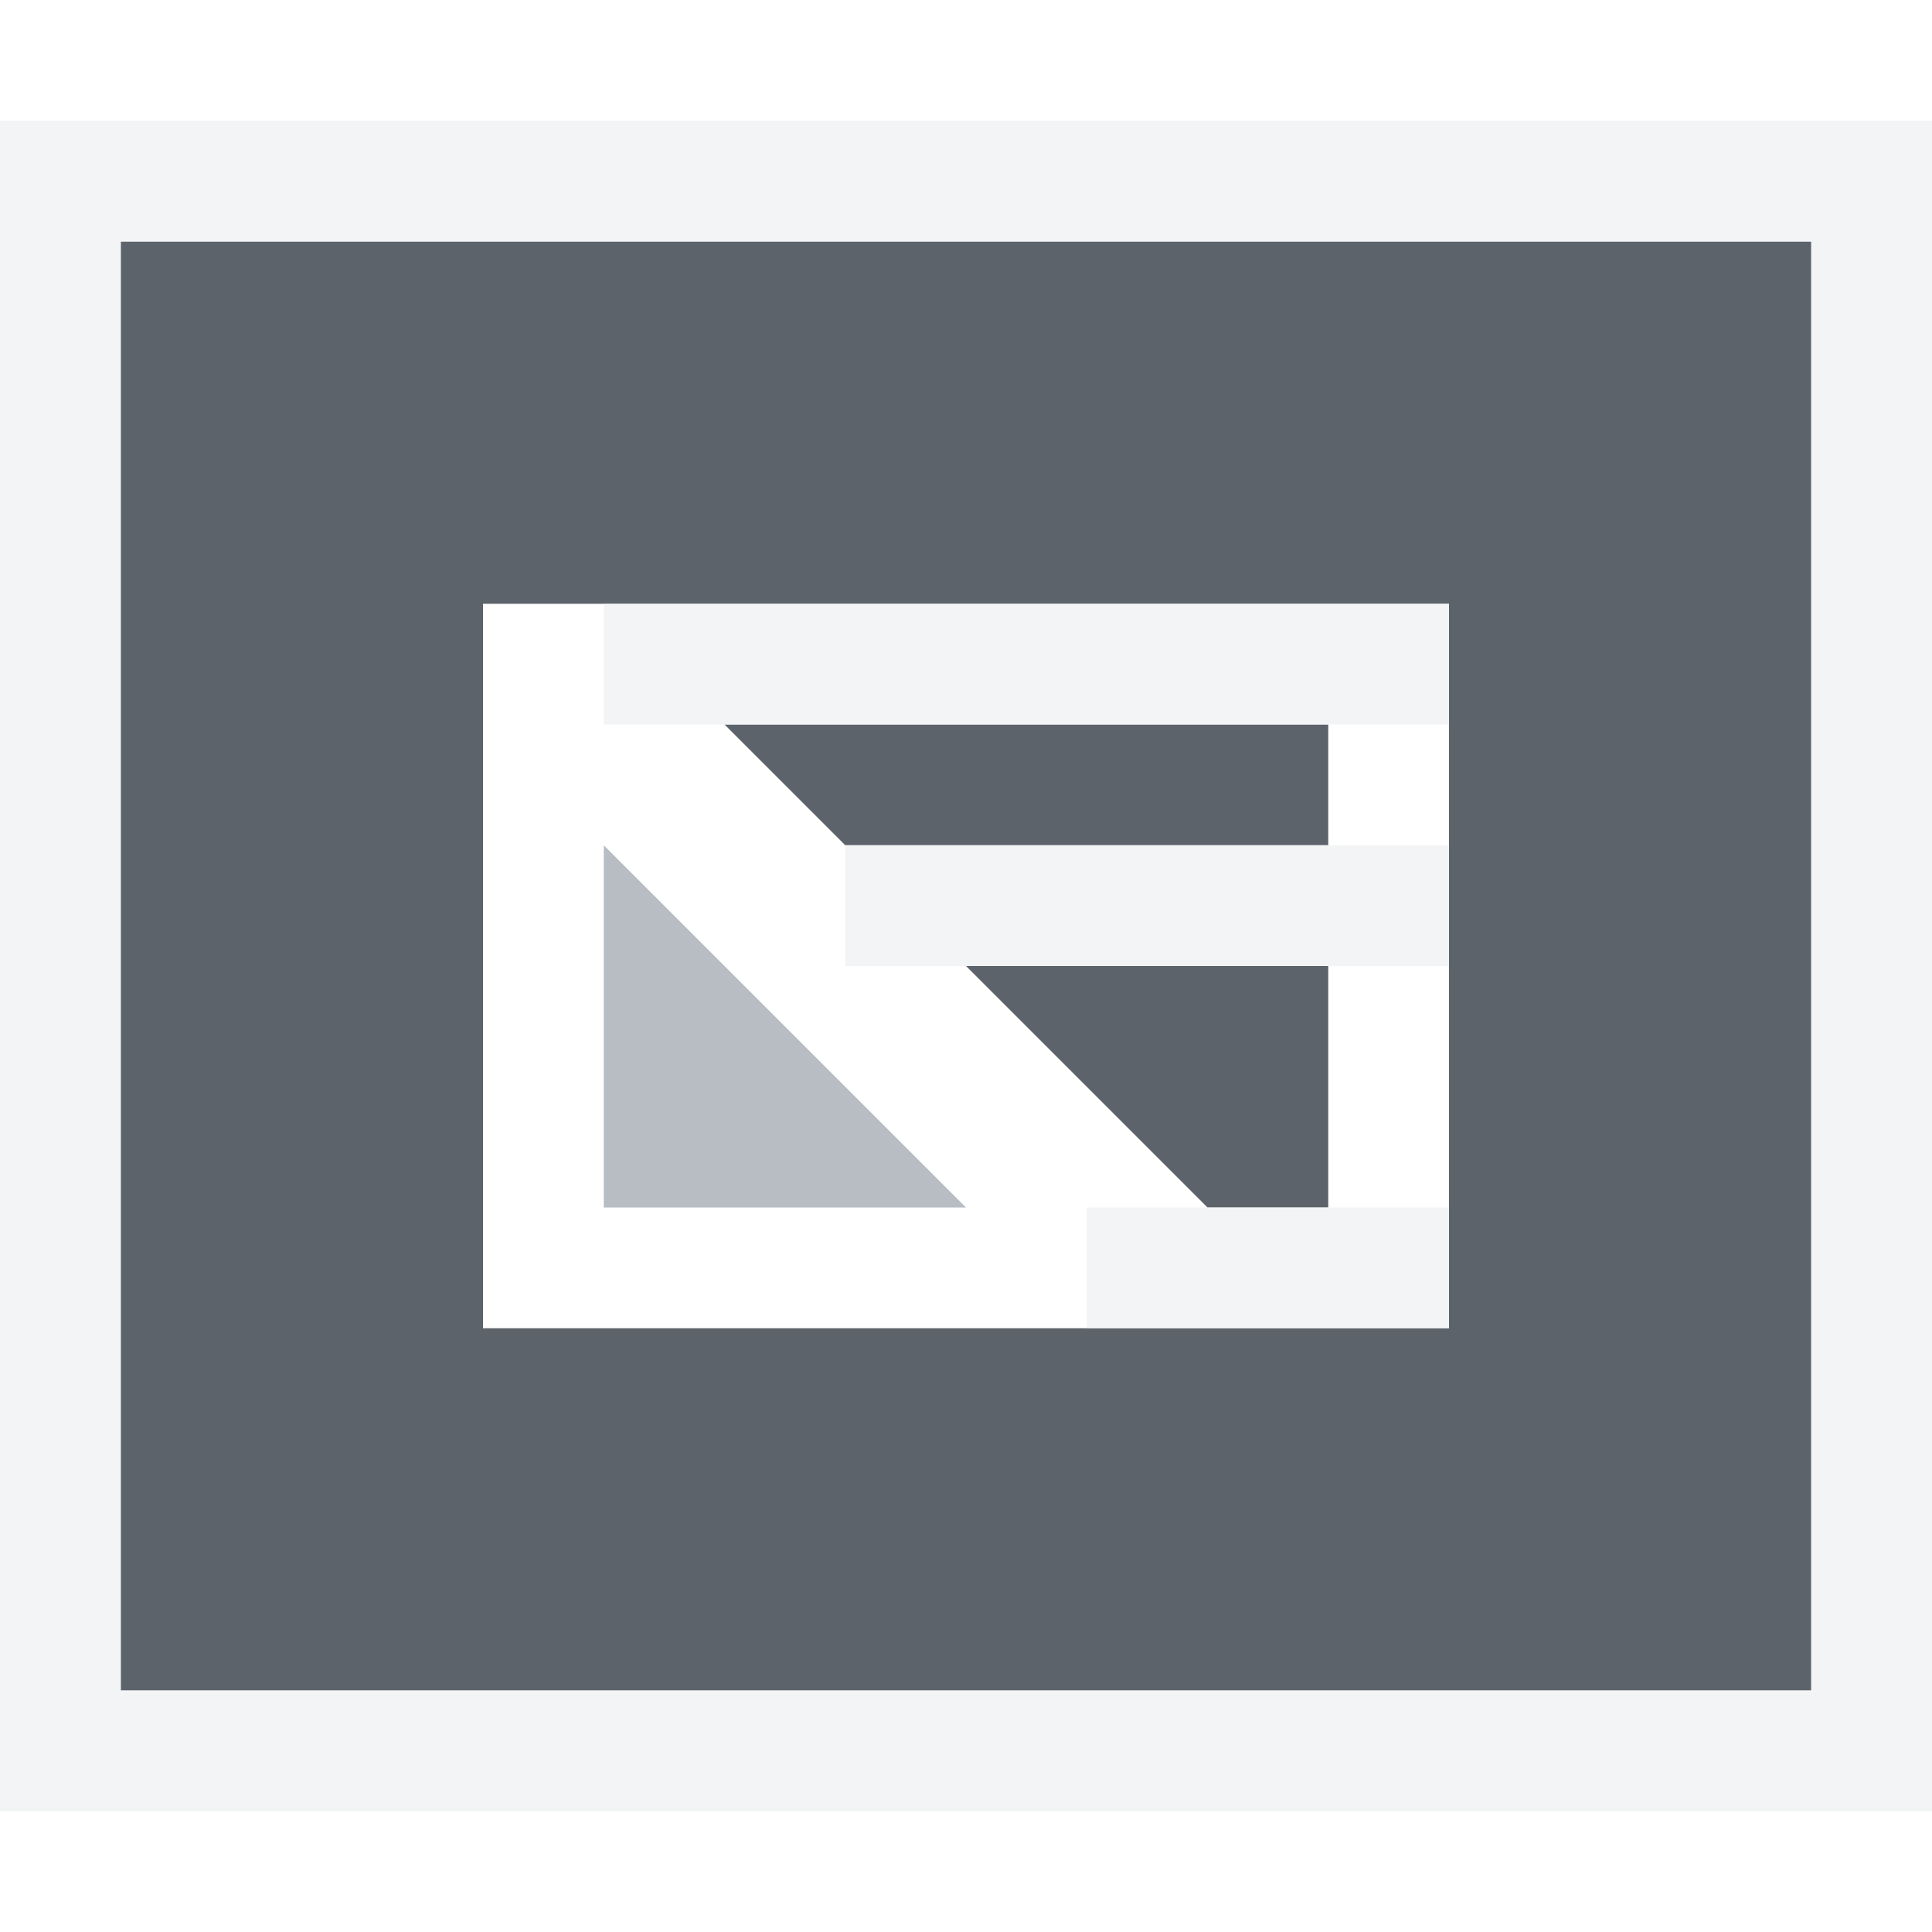
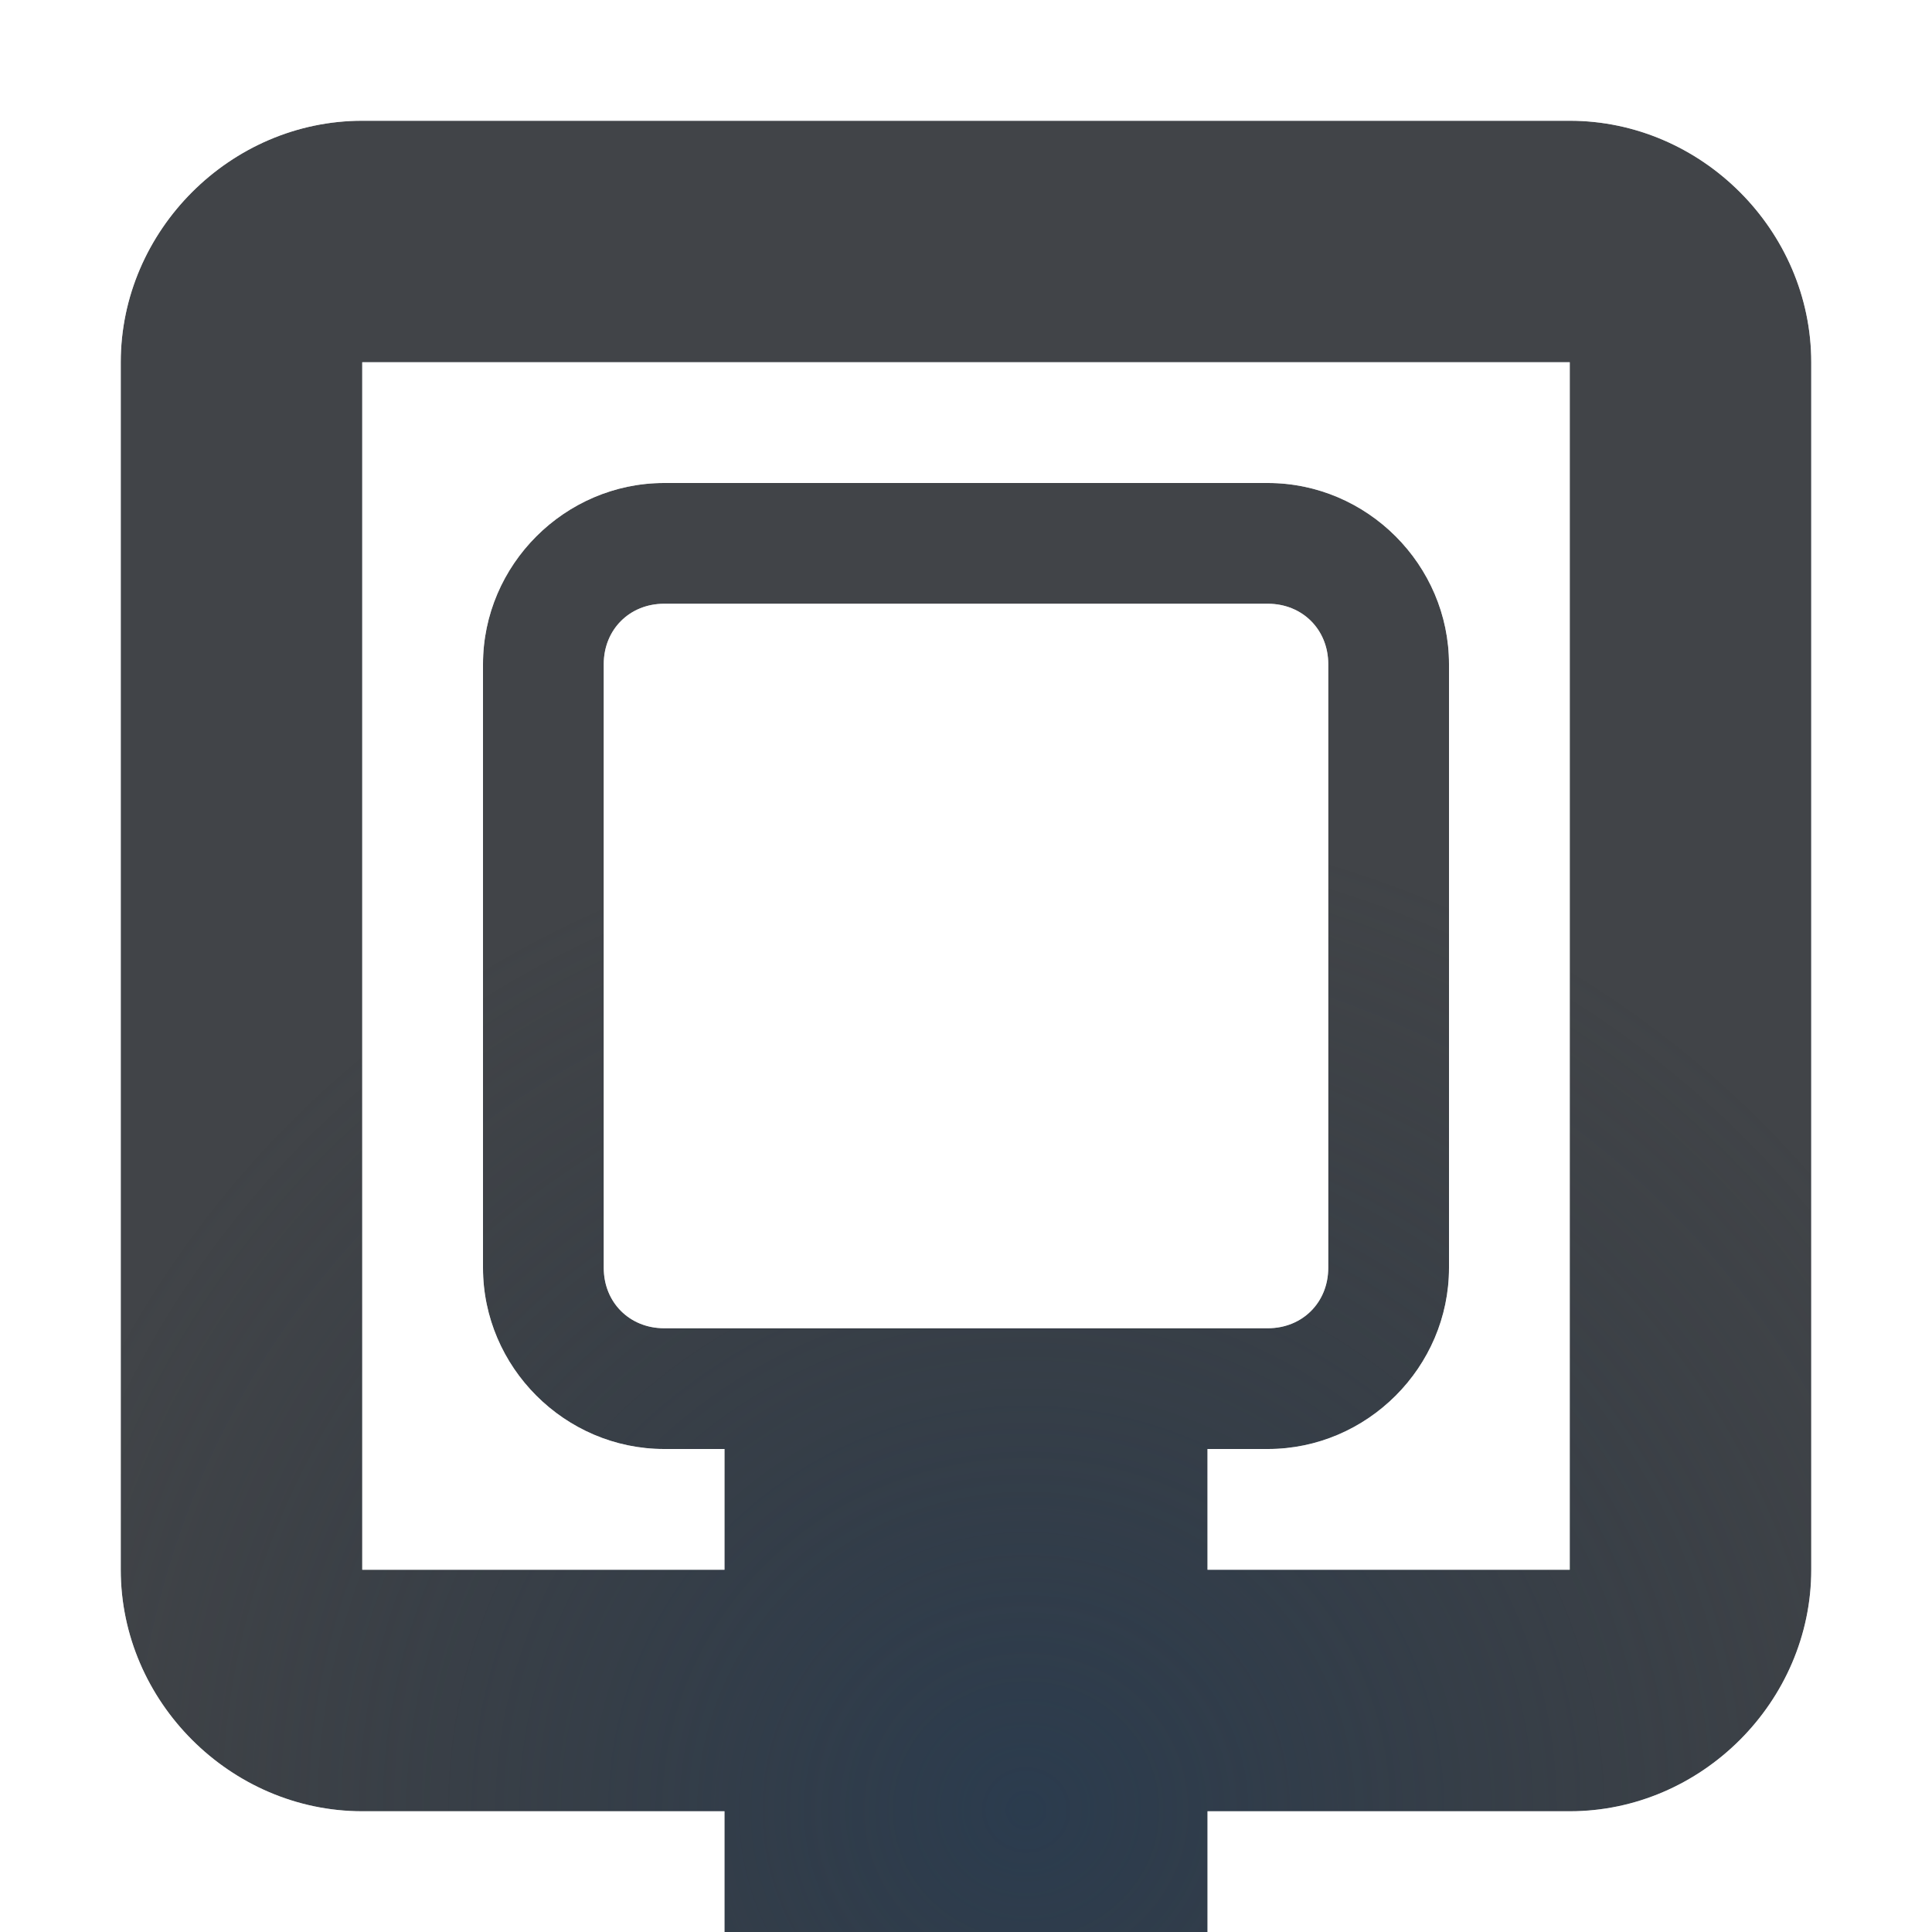
- <svg xmlns="http://www.w3.org/2000/svg" version="1.1" width="16" height="16" id="svg13094">
-   <defs id="defs7" />
-   <path id="path2987" d="M 1,2 1,14 15,14 15,2 1,2 z m 3,3 8,0 0,6 -8,0 0,-6 z m 2,1 1,1 4,0 0,-1 -5,0 z m 2,2 2,2 1,0 0,-2 -3,0 z" style="fill:#27303a;fill-opacity:0.753;fill-rule:nonzero" />
-   <path style="font-size:medium;font-style:normal;font-variant:normal;font-weight:normal;font-stretch:normal;text-indent:0;text-align:start;text-decoration:none;line-height:normal;letter-spacing:normal;word-spacing:normal;text-transform:none;direction:ltr;block-progression:tb;writing-mode:lr-tb;text-anchor:start;baseline-shift:baseline;color:#000000;fill:#f1f3f5;fill-opacity:0.903;fill-rule:nonzero;stroke:none;stroke-width:2;marker:none;visibility:visible;display:inline;overflow:visible;enable-background:accumulate;font-family:Sans;-inkscape-font-specification:Sans" d="m 0,1 0,1 0,12 0,1 1,0 14,0 1,0 0,-1 L 16,2 16,1 15,1 1,1 z m 1,1 14,0 0,12 -14,0 z" id="path3006-5" />
-   <path style="color:#000000;fill:#8a929e;fill-opacity:0.609;fill-rule:nonzero;stroke:none;stroke-width:1;marker:none;visibility:visible;display:inline;overflow:visible;enable-background:accumulate" d="m 5,7 3,3 -3,-2e-7 z" id="rect2994" />
-   <rect y="10" x="9" height="1" width="3" id="rect2987" style="color:#000000;fill:#f1f3f5;fill-opacity:0.903;fill-rule:nonzero;stroke:none;stroke-width:2;marker:none;visibility:visible;display:inline;overflow:visible;enable-background:accumulate" />
-   <rect y="7" x="7" height="1" width="5" id="rect2989" style="color:#000000;fill:#f1f3f5;fill-opacity:0.903;fill-rule:nonzero;stroke:none;stroke-width:2;marker:none;visibility:visible;display:inline;overflow:visible;enable-background:accumulate" />
-   <rect style="color:#000000;fill:#f1f3f5;fill-opacity:0.903;fill-rule:nonzero;stroke:none;stroke-width:2;marker:none;visibility:visible;display:inline;overflow:visible;enable-background:accumulate" id="rect2985" width="7" height="1" x="5" y="5" />
+ <svg xmlns="http://www.w3.org/2000/svg" width="16" height="16" version="1.1">
+   <defs>
+     <radialGradient id="a" cx="321.62" cy="-95.751" r="7.254" gradientTransform="matrix(1.179,0,0,1.141,-370.69,124.25)" gradientUnits="userSpaceOnUse">
+       <stop stop-color="#213851" stop-opacity=".906" offset="0" />
+       <stop stop-color="#27303a" stop-opacity="0" offset="1" />
+     </radialGradient>
+     <radialGradient id="b" cx="-9.5" cy="11.9" r="6.5" gradientTransform="matrix(1.2 0 0 1.2308 19.4 -3.6461)" gradientUnits="userSpaceOnUse">
+       <stop stop-color="#ffffff" stop-opacity=".749" offset="0" />
+       <stop stop-color="#ffffff" stop-opacity=".605" offset="1" />
+     </radialGradient>
+   </defs>
+   <path d="m3 1c-1.091 0-2 0.909-2 2v10c0 1.091 0.909 2 2 2h3v1h4v-1h3c1.091 0 2-0.909 2-2v-10c0-1.091-0.909-2-2-2zm0 2h10v10h-3v-1h0.5c0.822 0 1.5-0.678 1.5-1.5v-5c0-0.822-0.678-1.5-1.5-1.5h-5c-0.822 0-1.5 0.678-1.5 1.5v5c0 0.822 0.678 1.5 1.5 1.5h0.5v1h-3zm2.5 2h5c0.286 0 0.5 0.214 0.5 0.5v5c0 0.286-0.214 0.5-0.5 0.5h-5c-0.286 0-0.5-0.214-0.5-0.5v-5c0-0.286 0.214-0.5 0.5-0.5z" color="#000000" color-rendering="auto" dominant-baseline="auto" fill="#090d11" fill-opacity=".766" image-rendering="auto" shape-rendering="auto" solid-color="#000000" style="font-feature-settings:normal;font-variant-alternates:normal;font-variant-caps:normal;font-variant-ligatures:normal;font-variant-numeric:normal;font-variant-position:normal;isolation:auto;mix-blend-mode:normal;paint-order:normal;shape-padding:0;text-decoration-color:#000000;text-decoration-line:none;text-decoration-style:solid;text-indent:0;text-orientation:mixed;text-transform:none;white-space:normal" />
+   <path d="m3 1c-1.091 0-2 0.909-2 2v10c0 1.091 0.909 2 2 2h3v1h4v-1h3c1.091 0 2-0.909 2-2v-10c0-1.091-0.909-2-2-2zm0 2h10v10h-3v-1h0.5c0.822 0 1.5-0.678 1.5-1.5v-5c0-0.822-0.678-1.5-1.5-1.5h-5c-0.822 0-1.5 0.678-1.5 1.5v5c0 0.822 0.678 1.5 1.5 1.5h0.5v1h-3zm2.5 2h5c0.286 0 0.5 0.214 0.5 0.5v5c0 0.286-0.214 0.5-0.5 0.5h-5c-0.286 0-0.5-0.214-0.5-0.5v-5c0-0.286 0.214-0.5 0.5-0.5z" color="#000000" color-rendering="auto" dominant-baseline="auto" fill="url(#a)" fill-opacity=".753" image-rendering="auto" shape-rendering="auto" solid-color="#000000" style="font-feature-settings:normal;font-variant-alternates:normal;font-variant-caps:normal;font-variant-ligatures:normal;font-variant-numeric:normal;font-variant-position:normal;isolation:auto;mix-blend-mode:normal;paint-order:normal;shape-padding:0;text-decoration-color:#000000;text-decoration-line:none;text-decoration-style:solid;text-indent:0;text-orientation:mixed;text-transform:none;white-space:normal" />
+   <path d="m3 0c-1.647 0-3 1.353-3 3v10c0 1.647 1.353 3 3 3h2 1v-1h-3c-1.091 0-2-0.909-2-2v-10c0-1.091 0.909-2 2-2h10c1.091 0 2 0.909 2 2v10c0 1.091-0.909 2-2 2h-3v1h1 2c1.647 0 3-1.353 3-3v-10c0-1.647-1.353-3-3-3h-10zm0 3v10h3v-1h-0.5c-0.822 0-1.5-0.678-1.5-1.5v-5c0-0.822 0.678-1.5 1.5-1.5h5c0.822 0 1.5 0.678 1.5 1.5v5c0 0.822-0.678 1.5-1.5 1.5h-0.5v1h3v-10h-10zm2.5 2c-0.286 0-0.5 0.214-0.5 0.5v5c0 0.286 0.214 0.5 0.5 0.5h5c0.286 0 0.5-0.214 0.5-0.5v-5c0-0.286-0.214-0.5-0.5-0.5h-5zm0.5 1h4v3 1h-1-2-1v-1-1-2z" color="#000000" color-rendering="auto" dominant-baseline="auto" fill="url(#b)" fill-opacity=".999" image-rendering="auto" shape-rendering="auto" solid-color="#000000" style="font-feature-settings:normal;font-variant-alternates:normal;font-variant-caps:normal;font-variant-east_asian:normal;font-variant-ligatures:normal;font-variant-numeric:normal;font-variant-position:normal;isolation:auto;mix-blend-mode:normal;paint-order:normal;shape-padding:0;text-decoration-color:#000000;text-decoration-line:none;text-decoration-style:solid;text-indent:0;text-orientation:mixed;text-transform:none;white-space:normal" />
</svg>
